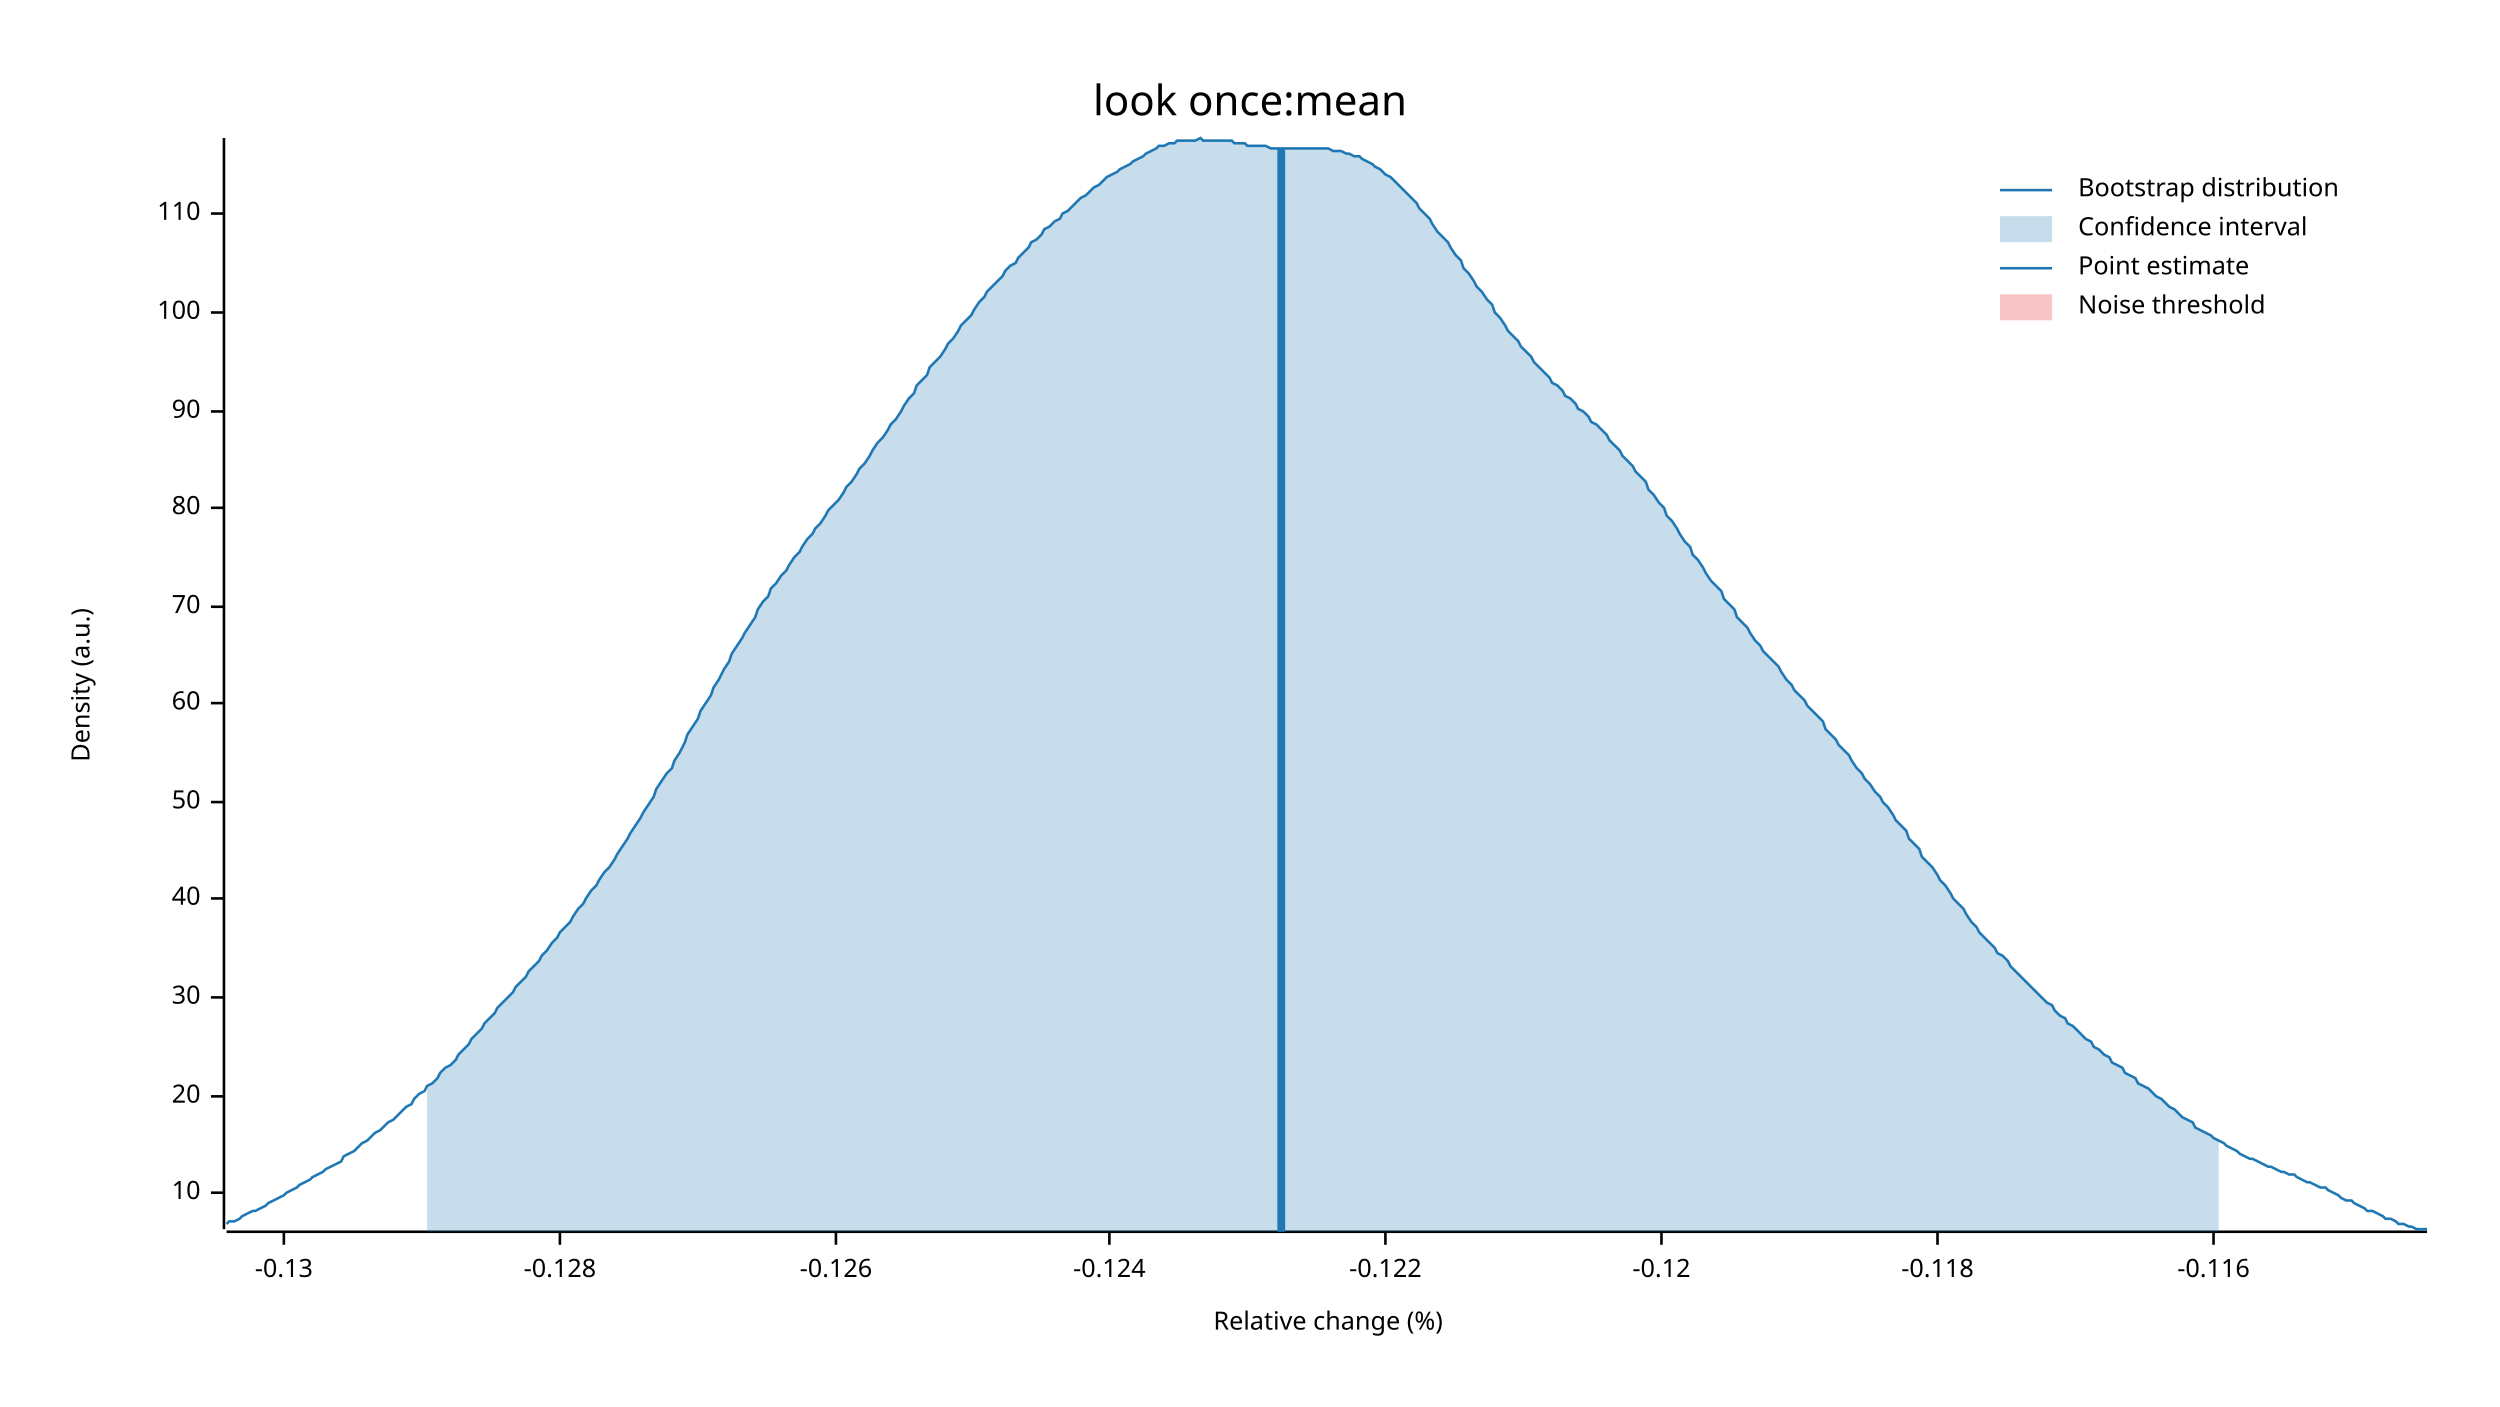
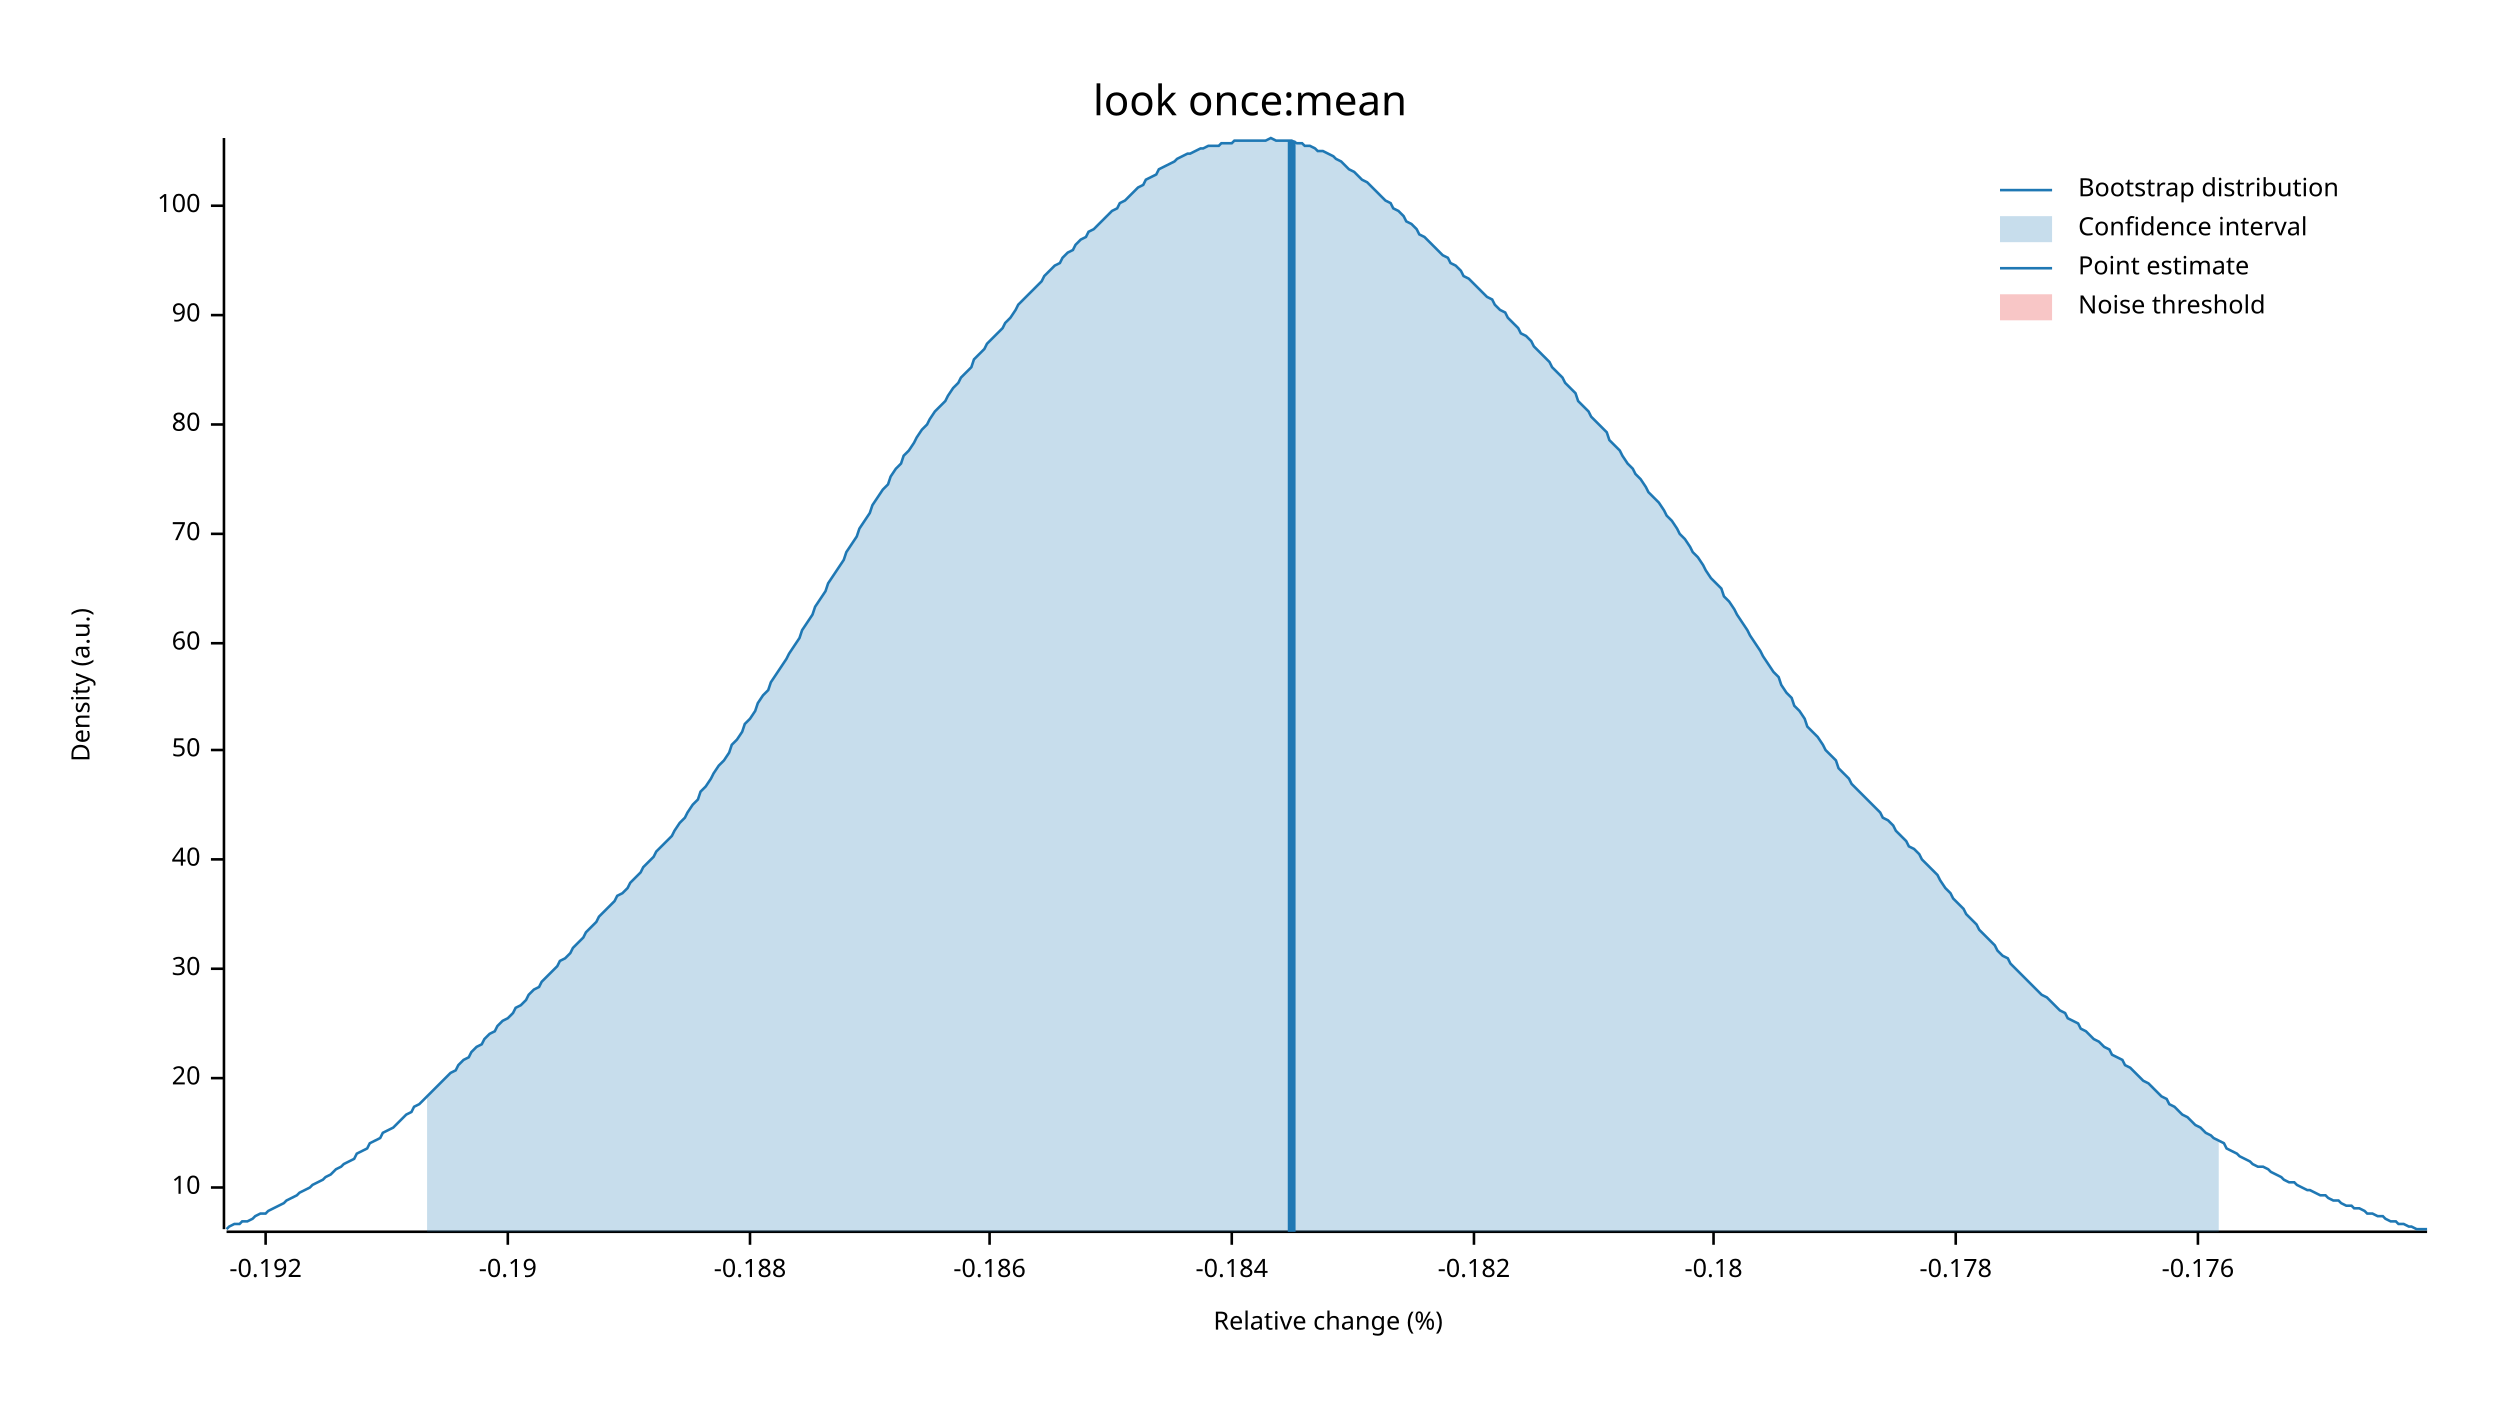
<svg xmlns="http://www.w3.org/2000/svg" width="960" height="540" viewBox="0 0 960 540">
  <text x="480" y="32" dy="0.76em" text-anchor="middle" font-family="sans-serif" font-size="16.129" opacity="1" fill="#000000">
look once:mean
</text>
  <text x="27" y="263" dy="0.76em" text-anchor="middle" font-family="sans-serif" font-size="9.677" opacity="1" fill="#000000" transform="rotate(270, 27, 263)">
Density (a.u.)
</text>
  <text x="510" y="513" dy="-0.5ex" text-anchor="middle" font-family="sans-serif" font-size="9.677" opacity="1" fill="#000000">
Relative change (%)
</text>
  <polyline fill="none" opacity="1" stroke="#000000" stroke-width="1" points="86,53 86,472 " />
-   <text x="77" y="458" dy="0.5ex" text-anchor="end" font-family="sans-serif" font-size="9.677" opacity="1" fill="#000000">
+   <text x="77" y="456" dy="0.5ex" text-anchor="end" font-family="sans-serif" font-size="9.677" opacity="1" fill="#000000">
10
</text>
-   <polyline fill="none" opacity="1" stroke="#000000" stroke-width="1" points="81,458 86,458 " />
-   <text x="77" y="421" dy="0.5ex" text-anchor="end" font-family="sans-serif" font-size="9.677" opacity="1" fill="#000000">
+   <polyline fill="none" opacity="1" stroke="#000000" stroke-width="1" points="81,456 86,456 " />
+   <text x="77" y="414" dy="0.5ex" text-anchor="end" font-family="sans-serif" font-size="9.677" opacity="1" fill="#000000">
20
</text>
-   <polyline fill="none" opacity="1" stroke="#000000" stroke-width="1" points="81,421 86,421 " />
-   <text x="77" y="383" dy="0.5ex" text-anchor="end" font-family="sans-serif" font-size="9.677" opacity="1" fill="#000000">
+   <polyline fill="none" opacity="1" stroke="#000000" stroke-width="1" points="81,414 86,414 " />
+   <text x="77" y="372" dy="0.5ex" text-anchor="end" font-family="sans-serif" font-size="9.677" opacity="1" fill="#000000">
30
</text>
-   <polyline fill="none" opacity="1" stroke="#000000" stroke-width="1" points="81,383 86,383 " />
-   <text x="77" y="345" dy="0.5ex" text-anchor="end" font-family="sans-serif" font-size="9.677" opacity="1" fill="#000000">
+   <polyline fill="none" opacity="1" stroke="#000000" stroke-width="1" points="81,372 86,372 " />
+   <text x="77" y="330" dy="0.5ex" text-anchor="end" font-family="sans-serif" font-size="9.677" opacity="1" fill="#000000">
40
</text>
-   <polyline fill="none" opacity="1" stroke="#000000" stroke-width="1" points="81,345 86,345 " />
-   <text x="77" y="308" dy="0.5ex" text-anchor="end" font-family="sans-serif" font-size="9.677" opacity="1" fill="#000000">
+   <polyline fill="none" opacity="1" stroke="#000000" stroke-width="1" points="81,330 86,330 " />
+   <text x="77" y="288" dy="0.5ex" text-anchor="end" font-family="sans-serif" font-size="9.677" opacity="1" fill="#000000">
50
</text>
-   <polyline fill="none" opacity="1" stroke="#000000" stroke-width="1" points="81,308 86,308 " />
-   <text x="77" y="270" dy="0.5ex" text-anchor="end" font-family="sans-serif" font-size="9.677" opacity="1" fill="#000000">
+   <polyline fill="none" opacity="1" stroke="#000000" stroke-width="1" points="81,288 86,288 " />
+   <text x="77" y="247" dy="0.5ex" text-anchor="end" font-family="sans-serif" font-size="9.677" opacity="1" fill="#000000">
60
</text>
-   <polyline fill="none" opacity="1" stroke="#000000" stroke-width="1" points="81,270 86,270 " />
-   <text x="77" y="233" dy="0.5ex" text-anchor="end" font-family="sans-serif" font-size="9.677" opacity="1" fill="#000000">
+   <polyline fill="none" opacity="1" stroke="#000000" stroke-width="1" points="81,247 86,247 " />
+   <text x="77" y="205" dy="0.5ex" text-anchor="end" font-family="sans-serif" font-size="9.677" opacity="1" fill="#000000">
70
</text>
-   <polyline fill="none" opacity="1" stroke="#000000" stroke-width="1" points="81,233 86,233 " />
-   <text x="77" y="195" dy="0.5ex" text-anchor="end" font-family="sans-serif" font-size="9.677" opacity="1" fill="#000000">
+   <polyline fill="none" opacity="1" stroke="#000000" stroke-width="1" points="81,205 86,205 " />
+   <text x="77" y="163" dy="0.5ex" text-anchor="end" font-family="sans-serif" font-size="9.677" opacity="1" fill="#000000">
80
</text>
-   <polyline fill="none" opacity="1" stroke="#000000" stroke-width="1" points="81,195 86,195 " />
-   <text x="77" y="158" dy="0.5ex" text-anchor="end" font-family="sans-serif" font-size="9.677" opacity="1" fill="#000000">
+   <polyline fill="none" opacity="1" stroke="#000000" stroke-width="1" points="81,163 86,163 " />
+   <text x="77" y="121" dy="0.5ex" text-anchor="end" font-family="sans-serif" font-size="9.677" opacity="1" fill="#000000">
90
</text>
-   <polyline fill="none" opacity="1" stroke="#000000" stroke-width="1" points="81,158 86,158 " />
-   <text x="77" y="120" dy="0.5ex" text-anchor="end" font-family="sans-serif" font-size="9.677" opacity="1" fill="#000000">
+   <polyline fill="none" opacity="1" stroke="#000000" stroke-width="1" points="81,121 86,121 " />
+   <text x="77" y="79" dy="0.5ex" text-anchor="end" font-family="sans-serif" font-size="9.677" opacity="1" fill="#000000">
100
</text>
-   <polyline fill="none" opacity="1" stroke="#000000" stroke-width="1" points="81,120 86,120 " />
-   <text x="77" y="82" dy="0.5ex" text-anchor="end" font-family="sans-serif" font-size="9.677" opacity="1" fill="#000000">
- 110
+   <polyline fill="none" opacity="1" stroke="#000000" stroke-width="1" points="81,79 86,79 " />
+   <polyline fill="none" opacity="1" stroke="#000000" stroke-width="1" points="87,473 932,473 " />
+   <text x="102" y="483" dy="0.76em" text-anchor="middle" font-family="sans-serif" font-size="9.677" opacity="1" fill="#000000">
+ -0.192
</text>
-   <polyline fill="none" opacity="1" stroke="#000000" stroke-width="1" points="81,82 86,82 " />
-   <polyline fill="none" opacity="1" stroke="#000000" stroke-width="1" points="87,473 932,473 " />
-   <text x="109" y="483" dy="0.76em" text-anchor="middle" font-family="sans-serif" font-size="9.677" opacity="1" fill="#000000">
- -0.13
+   <polyline fill="none" opacity="1" stroke="#000000" stroke-width="1" points="102,473 102,478 " />
+   <text x="195" y="483" dy="0.76em" text-anchor="middle" font-family="sans-serif" font-size="9.677" opacity="1" fill="#000000">
+ -0.19
</text>
-   <polyline fill="none" opacity="1" stroke="#000000" stroke-width="1" points="109,473 109,478 " />
-   <text x="215" y="483" dy="0.76em" text-anchor="middle" font-family="sans-serif" font-size="9.677" opacity="1" fill="#000000">
- -0.128
+   <polyline fill="none" opacity="1" stroke="#000000" stroke-width="1" points="195,473 195,478 " />
+   <text x="288" y="483" dy="0.76em" text-anchor="middle" font-family="sans-serif" font-size="9.677" opacity="1" fill="#000000">
+ -0.188
</text>
-   <polyline fill="none" opacity="1" stroke="#000000" stroke-width="1" points="215,473 215,478 " />
-   <text x="321" y="483" dy="0.76em" text-anchor="middle" font-family="sans-serif" font-size="9.677" opacity="1" fill="#000000">
- -0.126
+   <polyline fill="none" opacity="1" stroke="#000000" stroke-width="1" points="288,473 288,478 " />
+   <text x="380" y="483" dy="0.76em" text-anchor="middle" font-family="sans-serif" font-size="9.677" opacity="1" fill="#000000">
+ -0.186
</text>
-   <polyline fill="none" opacity="1" stroke="#000000" stroke-width="1" points="321,473 321,478 " />
-   <text x="426" y="483" dy="0.76em" text-anchor="middle" font-family="sans-serif" font-size="9.677" opacity="1" fill="#000000">
- -0.124
+   <polyline fill="none" opacity="1" stroke="#000000" stroke-width="1" points="380,473 380,478 " />
+   <text x="473" y="483" dy="0.76em" text-anchor="middle" font-family="sans-serif" font-size="9.677" opacity="1" fill="#000000">
+ -0.184
</text>
-   <polyline fill="none" opacity="1" stroke="#000000" stroke-width="1" points="426,473 426,478 " />
-   <text x="532" y="483" dy="0.76em" text-anchor="middle" font-family="sans-serif" font-size="9.677" opacity="1" fill="#000000">
- -0.122
+   <polyline fill="none" opacity="1" stroke="#000000" stroke-width="1" points="473,473 473,478 " />
+   <text x="566" y="483" dy="0.76em" text-anchor="middle" font-family="sans-serif" font-size="9.677" opacity="1" fill="#000000">
+ -0.182
</text>
-   <polyline fill="none" opacity="1" stroke="#000000" stroke-width="1" points="532,473 532,478 " />
-   <text x="638" y="483" dy="0.76em" text-anchor="middle" font-family="sans-serif" font-size="9.677" opacity="1" fill="#000000">
- -0.12
+   <polyline fill="none" opacity="1" stroke="#000000" stroke-width="1" points="566,473 566,478 " />
+   <text x="658" y="483" dy="0.76em" text-anchor="middle" font-family="sans-serif" font-size="9.677" opacity="1" fill="#000000">
+ -0.18
</text>
-   <polyline fill="none" opacity="1" stroke="#000000" stroke-width="1" points="638,473 638,478 " />
-   <text x="744" y="483" dy="0.76em" text-anchor="middle" font-family="sans-serif" font-size="9.677" opacity="1" fill="#000000">
- -0.118
+   <polyline fill="none" opacity="1" stroke="#000000" stroke-width="1" points="658,473 658,478 " />
+   <text x="751" y="483" dy="0.76em" text-anchor="middle" font-family="sans-serif" font-size="9.677" opacity="1" fill="#000000">
+ -0.178
</text>
-   <polyline fill="none" opacity="1" stroke="#000000" stroke-width="1" points="744,473 744,478 " />
-   <text x="850" y="483" dy="0.76em" text-anchor="middle" font-family="sans-serif" font-size="9.677" opacity="1" fill="#000000">
- -0.116
+   <polyline fill="none" opacity="1" stroke="#000000" stroke-width="1" points="751,473 751,478 " />
+   <text x="844" y="483" dy="0.76em" text-anchor="middle" font-family="sans-serif" font-size="9.677" opacity="1" fill="#000000">
+ -0.176
</text>
-   <polyline fill="none" opacity="1" stroke="#000000" stroke-width="1" points="850,473 850,478 " />
-   <polyline fill="none" opacity="1" stroke="#1F78B4" stroke-width="1" points="87,470 88,469 90,469 92,468 93,467 95,466 97,465 98,465 100,464 102,463 103,462 105,461 107,460 109,459 110,458 112,457 114,456 115,455 117,454 119,453 120,452 122,451 124,450 125,449 127,448 129,447 131,446 132,444 134,443 136,442 137,441 139,439 141,438 142,437 144,435 146,434 147,433 149,431 151,430 153,428 154,427 156,425 158,424 159,422 161,420 163,419 164,417 166,416 168,414 169,412 171,410 173,409 175,407 176,405 178,403 180,401 181,399 183,397 185,395 186,393 188,391 190,389 191,387 193,385 195,383 197,381 198,379 200,377 202,375 203,373 205,371 207,369 208,367 210,365 212,362 214,360 215,358 217,356 219,354 220,352 222,349 224,347 225,345 227,342 229,340 230,338 232,335 234,333 236,330 237,328 239,325 241,322 242,320 244,317 246,314 247,312 249,309 251,306 252,303 254,300 256,297 258,295 259,292 261,289 263,285 264,282 266,279 268,276 269,273 271,270 273,267 274,264 276,261 278,257 280,254 281,251 283,248 285,245 286,243 288,240 290,237 291,234 293,231 295,229 296,226 298,224 300,221 302,219 303,217 305,214 307,212 308,210 310,207 312,205 313,203 315,201 317,198 318,196 320,194 322,192 324,189 325,187 327,185 329,182 330,180 332,178 334,175 335,173 337,170 339,168 341,165 342,163 344,161 346,158 347,156 349,153 351,151 352,148 354,146 356,144 357,141 359,139 361,137 363,134 364,132 366,130 368,127 369,125 371,123 373,121 374,119 376,116 378,114 379,112 381,110 383,108 385,106 386,104 388,102 390,101 391,99 393,97 395,95 396,93 398,92 400,90 401,88 403,87 405,85 407,84 408,82 410,81 412,79 413,78 415,76 417,75 418,74 420,72 422,71 423,70 425,68 427,67 429,66 430,65 432,64 434,63 435,62 437,61 439,60 440,59 442,58 444,57 445,56 447,56 449,55 451,55 452,54 454,54 456,54 457,54 459,54 461,53 462,54 464,54 466,54 468,54 469,54 471,54 473,54 474,55 476,55 478,55 479,56 481,56 483,56 484,56 486,56 488,57 490,57 491,57 493,57 495,57 496,57 498,57 500,57 501,57 503,57 505,57 506,57 508,57 510,57 512,58 513,58 515,58 517,59 518,59 520,60 522,60 523,61 525,62 527,63 528,64 530,65 532,67 534,68 535,69 537,71 539,73 540,74 542,76 544,78 545,80 547,82 549,84 550,86 552,89 554,91 556,93 557,95 559,98 561,100 562,103 564,105 566,108 567,110 569,112 571,115 573,117 574,120 576,122 578,125 579,127 581,129 583,131 584,133 586,135 588,137 589,139 591,141 593,143 595,145 596,147 598,148 600,150 601,152 603,153 605,155 606,157 608,158 610,160 611,162 613,163 615,165 617,167 618,169 620,171 622,173 623,175 625,177 627,179 628,181 630,183 632,185 633,188 635,190 637,193 639,195 640,198 642,200 644,203 645,205 647,208 649,210 650,213 652,215 654,218 655,220 657,223 659,225 661,227 662,230 664,232 666,234 667,237 669,239 671,241 672,243 674,246 676,248 677,250 679,252 681,254 683,256 684,258 686,261 688,263 689,265 691,267 693,269 694,271 696,273 698,275 700,277 701,280 703,282 705,284 706,286 708,288 710,290 711,292 713,295 715,297 716,299 718,301 720,304 722,306 723,308 725,310 727,313 728,315 730,317 732,319 733,322 735,324 737,326 738,329 740,331 742,333 744,336 745,338 747,340 749,343 750,345 752,347 754,349 755,351 757,354 759,356 760,358 762,360 764,362 766,364 767,366 769,367 771,369 772,371 774,373 776,375 777,376 779,378 781,380 782,381 784,383 786,385 788,386 789,388 791,390 793,391 794,393 796,394 798,396 799,397 801,399 803,400 804,402 806,403 808,405 810,406 811,408 813,409 815,410 816,412 818,413 820,414 821,416 823,417 825,418 827,420 828,421 830,422 832,424 833,425 835,426 837,428 838,429 840,430 842,431 843,433 845,434 847,435 849,436 850,437 852,438 854,439 855,440 857,441 859,442 860,443 862,444 864,445 865,445 867,446 869,447 871,448 872,448 874,449 876,450 877,450 879,451 881,451 882,452 884,453 886,454 887,454 889,455 891,456 893,456 894,457 896,458 898,459 899,460 901,461 903,461 904,462 906,463 908,464 909,465 911,465 913,466 915,467 916,468 918,468 920,469 921,470 923,470 925,471 926,471 928,472 930,472 932,472 " />
-   <polygon opacity="0.25" fill="#1F78B4" points="164,417 166,416 168,414 169,412 171,410 173,409 175,407 176,405 178,403 180,401 181,399 183,397 185,395 186,393 188,391 190,389 191,387 193,385 195,383 197,381 198,379 200,377 202,375 203,373 205,371 207,369 208,367 210,365 212,362 214,360 215,358 217,356 219,354 220,352 222,349 224,347 225,345 227,342 229,340 230,338 232,335 234,333 236,330 237,328 239,325 241,322 242,320 244,317 246,314 247,312 249,309 251,306 252,303 254,300 256,297 258,295 259,292 261,289 263,285 264,282 266,279 268,276 269,273 271,270 273,267 274,264 276,261 278,257 280,254 281,251 283,248 285,245 286,243 288,240 290,237 291,234 293,231 295,229 296,226 298,224 300,221 302,219 303,217 305,214 307,212 308,210 310,207 312,205 313,203 315,201 317,198 318,196 320,194 322,192 324,189 325,187 327,185 329,182 330,180 332,178 334,175 335,173 337,170 339,168 341,165 342,163 344,161 346,158 347,156 349,153 351,151 352,148 354,146 356,144 357,141 359,139 361,137 363,134 364,132 366,130 368,127 369,125 371,123 373,121 374,119 376,116 378,114 379,112 381,110 383,108 385,106 386,104 388,102 390,101 391,99 393,97 395,95 396,93 398,92 400,90 401,88 403,87 405,85 407,84 408,82 410,81 412,79 413,78 415,76 417,75 418,74 420,72 422,71 423,70 425,68 427,67 429,66 430,65 432,64 434,63 435,62 437,61 439,60 440,59 442,58 444,57 445,56 447,56 449,55 451,55 452,54 454,54 456,54 457,54 459,54 461,53 462,54 464,54 466,54 468,54 469,54 471,54 473,54 474,55 476,55 478,55 479,56 481,56 483,56 484,56 486,56 488,57 490,57 491,57 493,57 495,57 496,57 498,57 500,57 501,57 503,57 505,57 506,57 508,57 510,57 512,58 513,58 515,58 517,59 518,59 520,60 522,60 523,61 525,62 527,63 528,64 530,65 532,67 534,68 535,69 537,71 539,73 540,74 542,76 544,78 545,80 547,82 549,84 550,86 552,89 554,91 556,93 557,95 559,98 561,100 562,103 564,105 566,108 567,110 569,112 571,115 573,117 574,120 576,122 578,125 579,127 581,129 583,131 584,133 586,135 588,137 589,139 591,141 593,143 595,145 596,147 598,148 600,150 601,152 603,153 605,155 606,157 608,158 610,160 611,162 613,163 615,165 617,167 618,169 620,171 622,173 623,175 625,177 627,179 628,181 630,183 632,185 633,188 635,190 637,193 639,195 640,198 642,200 644,203 645,205 647,208 649,210 650,213 652,215 654,218 655,220 657,223 659,225 661,227 662,230 664,232 666,234 667,237 669,239 671,241 672,243 674,246 676,248 677,250 679,252 681,254 683,256 684,258 686,261 688,263 689,265 691,267 693,269 694,271 696,273 698,275 700,277 701,280 703,282 705,284 706,286 708,288 710,290 711,292 713,295 715,297 716,299 718,301 720,304 722,306 723,308 725,310 727,313 728,315 730,317 732,319 733,322 735,324 737,326 738,329 740,331 742,333 744,336 745,338 747,340 749,343 750,345 752,347 754,349 755,351 757,354 759,356 760,358 762,360 764,362 766,364 767,366 769,367 771,369 772,371 774,373 776,375 777,376 779,378 781,380 782,381 784,383 786,385 788,386 789,388 791,390 793,391 794,393 796,394 798,396 799,397 801,399 803,400 804,402 806,403 808,405 810,406 811,408 813,409 815,410 816,412 818,413 820,414 821,416 823,417 825,418 827,420 828,421 830,422 832,424 833,425 835,426 837,428 838,429 840,430 842,431 843,433 845,434 847,435 849,436 850,437 852,438 852,473 164,473 " />
-   <polyline fill="none" opacity="1" stroke="#1F78B4" stroke-width="3" points="492,473 492,57 " />
+   <polyline fill="none" opacity="1" stroke="#000000" stroke-width="1" points="844,473 844,478 " />
+   <polyline fill="none" opacity="1" stroke="#1F78B4" stroke-width="1" points="87,472 88,471 90,470 92,470 93,469 95,469 97,468 98,467 100,466 102,466 103,465 105,464 107,463 109,462 110,461 112,460 114,459 115,458 117,457 119,456 120,455 122,454 124,453 125,452 127,451 129,449 131,448 132,447 134,446 136,445 137,443 139,442 141,441 142,439 144,438 146,437 147,435 149,434 151,433 153,431 154,430 156,428 158,427 159,425 161,424 163,422 164,421 166,419 168,417 169,416 171,414 173,412 175,411 176,409 178,407 180,406 181,404 183,402 185,401 186,399 188,397 190,396 191,394 193,392 195,391 197,389 198,387 200,386 202,384 203,382 205,380 207,379 208,377 210,375 212,373 214,371 215,369 217,368 219,366 220,364 222,362 224,360 225,358 227,356 229,354 230,352 232,350 234,348 236,346 237,344 239,343 241,341 242,339 244,337 246,335 247,333 249,331 251,329 252,327 254,325 256,323 258,321 259,319 261,316 263,314 264,312 266,309 268,307 269,304 271,302 273,299 274,297 276,294 278,292 280,289 281,286 283,284 285,281 286,278 288,276 290,273 291,270 293,267 295,265 296,262 298,259 300,256 302,253 303,251 305,248 307,245 308,242 310,239 312,236 313,233 315,230 317,227 318,224 320,221 322,218 324,215 325,212 327,209 329,206 330,203 332,200 334,197 335,194 337,191 339,188 341,186 342,183 344,180 346,178 347,175 349,173 351,170 352,168 354,165 356,163 357,161 359,158 361,156 363,154 364,152 366,149 368,147 369,145 371,143 373,141 374,138 376,136 378,134 379,132 381,130 383,128 385,126 386,124 388,122 390,119 391,117 393,115 395,113 396,112 398,110 400,108 401,106 403,104 405,102 407,101 408,99 410,97 412,96 413,94 415,92 417,91 418,89 420,88 422,86 423,85 425,83 427,81 429,80 430,78 432,77 434,75 435,74 437,72 439,71 440,69 442,68 444,67 445,65 447,64 449,63 451,62 452,61 454,60 456,59 457,59 459,58 461,57 462,57 464,56 466,56 468,56 469,55 471,55 473,55 474,54 476,54 478,54 479,54 481,54 483,54 484,54 486,54 488,53 490,54 491,54 493,54 495,54 496,54 498,55 500,55 501,56 503,56 505,57 506,58 508,58 510,59 512,60 513,61 515,62 517,64 518,65 520,66 522,68 523,69 525,70 527,72 528,73 530,75 532,77 534,78 535,80 537,81 539,83 540,85 542,86 544,88 545,90 547,91 549,93 550,94 552,96 554,98 556,99 557,101 559,102 561,104 562,106 564,107 566,109 567,110 569,112 571,114 573,115 574,117 576,119 578,120 579,122 581,124 583,126 584,128 586,129 588,131 589,133 591,135 593,137 595,139 596,141 598,143 600,145 601,147 603,149 605,151 606,154 608,156 610,158 611,160 613,162 615,164 617,166 618,169 620,171 622,173 623,175 625,178 627,180 628,182 630,184 632,187 633,189 635,191 637,193 639,196 640,198 642,200 644,203 645,205 647,207 649,210 650,212 652,214 654,217 655,219 657,222 659,224 661,226 662,229 664,231 666,234 667,236 669,239 671,242 672,244 674,247 676,250 677,252 679,255 681,258 683,260 684,263 686,266 688,268 689,271 691,273 693,276 694,279 696,281 698,283 700,286 701,288 703,290 705,292 706,295 708,297 710,299 711,301 713,303 715,305 716,306 718,308 720,310 722,312 723,314 725,315 727,317 728,319 730,321 732,323 733,325 735,326 737,328 738,330 740,332 742,334 744,336 745,338 747,341 749,343 750,345 752,347 754,349 755,351 757,353 759,355 760,357 762,359 764,361 766,363 767,365 769,367 771,368 772,370 774,372 776,374 777,375 779,377 781,379 782,380 784,382 786,383 788,385 789,386 791,388 793,389 794,391 796,392 798,393 799,395 801,396 803,398 804,399 806,400 808,402 810,403 811,405 813,406 815,407 816,409 818,410 820,412 821,413 823,415 825,416 827,418 828,419 830,421 832,422 833,424 835,425 837,427 838,428 840,429 842,431 843,432 845,433 847,435 849,436 850,437 852,438 854,439 855,441 857,442 859,443 860,444 862,445 864,446 865,447 867,448 869,448 871,449 872,450 874,451 876,452 877,453 879,454 881,454 882,455 884,456 886,457 887,457 889,458 891,459 893,459 894,460 896,461 898,461 899,462 901,463 903,463 904,464 906,464 908,465 909,466 911,466 913,467 915,467 916,468 918,469 920,469 921,470 923,470 925,471 926,471 928,472 930,472 932,472 " />
+   <polygon opacity="0.25" fill="#1F78B4" points="164,421 166,419 168,417 169,416 171,414 173,412 175,411 176,409 178,407 180,406 181,404 183,402 185,401 186,399 188,397 190,396 191,394 193,392 195,391 197,389 198,387 200,386 202,384 203,382 205,380 207,379 208,377 210,375 212,373 214,371 215,369 217,368 219,366 220,364 222,362 224,360 225,358 227,356 229,354 230,352 232,350 234,348 236,346 237,344 239,343 241,341 242,339 244,337 246,335 247,333 249,331 251,329 252,327 254,325 256,323 258,321 259,319 261,316 263,314 264,312 266,309 268,307 269,304 271,302 273,299 274,297 276,294 278,292 280,289 281,286 283,284 285,281 286,278 288,276 290,273 291,270 293,267 295,265 296,262 298,259 300,256 302,253 303,251 305,248 307,245 308,242 310,239 312,236 313,233 315,230 317,227 318,224 320,221 322,218 324,215 325,212 327,209 329,206 330,203 332,200 334,197 335,194 337,191 339,188 341,186 342,183 344,180 346,178 347,175 349,173 351,170 352,168 354,165 356,163 357,161 359,158 361,156 363,154 364,152 366,149 368,147 369,145 371,143 373,141 374,138 376,136 378,134 379,132 381,130 383,128 385,126 386,124 388,122 390,119 391,117 393,115 395,113 396,112 398,110 400,108 401,106 403,104 405,102 407,101 408,99 410,97 412,96 413,94 415,92 417,91 418,89 420,88 422,86 423,85 425,83 427,81 429,80 430,78 432,77 434,75 435,74 437,72 439,71 440,69 442,68 444,67 445,65 447,64 449,63 451,62 452,61 454,60 456,59 457,59 459,58 461,57 462,57 464,56 466,56 468,56 469,55 471,55 473,55 474,54 476,54 478,54 479,54 481,54 483,54 484,54 486,54 488,53 490,54 491,54 493,54 495,54 496,54 498,55 500,55 501,56 503,56 505,57 506,58 508,58 510,59 512,60 513,61 515,62 517,64 518,65 520,66 522,68 523,69 525,70 527,72 528,73 530,75 532,77 534,78 535,80 537,81 539,83 540,85 542,86 544,88 545,90 547,91 549,93 550,94 552,96 554,98 556,99 557,101 559,102 561,104 562,106 564,107 566,109 567,110 569,112 571,114 573,115 574,117 576,119 578,120 579,122 581,124 583,126 584,128 586,129 588,131 589,133 591,135 593,137 595,139 596,141 598,143 600,145 601,147 603,149 605,151 606,154 608,156 610,158 611,160 613,162 615,164 617,166 618,169 620,171 622,173 623,175 625,178 627,180 628,182 630,184 632,187 633,189 635,191 637,193 639,196 640,198 642,200 644,203 645,205 647,207 649,210 650,212 652,214 654,217 655,219 657,222 659,224 661,226 662,229 664,231 666,234 667,236 669,239 671,242 672,244 674,247 676,250 677,252 679,255 681,258 683,260 684,263 686,266 688,268 689,271 691,273 693,276 694,279 696,281 698,283 700,286 701,288 703,290 705,292 706,295 708,297 710,299 711,301 713,303 715,305 716,306 718,308 720,310 722,312 723,314 725,315 727,317 728,319 730,321 732,323 733,325 735,326 737,328 738,330 740,332 742,334 744,336 745,338 747,341 749,343 750,345 752,347 754,349 755,351 757,353 759,355 760,357 762,359 764,361 766,363 767,365 769,367 771,368 772,370 774,372 776,374 777,375 779,377 781,379 782,380 784,382 786,383 788,385 789,386 791,388 793,389 794,391 796,392 798,393 799,395 801,396 803,398 804,399 806,400 808,402 810,403 811,405 813,406 815,407 816,409 818,410 820,412 821,413 823,415 825,416 827,418 828,419 830,421 832,422 833,424 835,425 837,427 838,428 840,429 842,431 843,432 845,433 847,435 849,436 850,437 852,438 852,473 164,473 " />
+   <polyline fill="none" opacity="1" stroke="#1F78B4" stroke-width="3" points="496,473 496,54 " />
  <rect x="509" y="53" width="0" height="419" opacity="0.1" fill="#E31A1C" stroke="none" />
  <text x="798" y="68" dy="0.76em" text-anchor="start" font-family="sans-serif" font-size="9.677" opacity="1" fill="#000000">
Bootstrap distribution
</text>
  <text x="798" y="83" dy="0.76em" text-anchor="start" font-family="sans-serif" font-size="9.677" opacity="1" fill="#000000">
Confidence interval
</text>
  <text x="798" y="98" dy="0.76em" text-anchor="start" font-family="sans-serif" font-size="9.677" opacity="1" fill="#000000">
Point estimate
</text>
  <text x="798" y="113" dy="0.76em" text-anchor="start" font-family="sans-serif" font-size="9.677" opacity="1" fill="#000000">
Noise threshold
</text>
  <polyline fill="none" opacity="1" stroke="#1F78B4" stroke-width="1" points="768,73 788,73 " />
  <rect x="768" y="83" width="20" height="10" opacity="0.25" fill="#1F78B4" stroke="none" />
  <polyline fill="none" opacity="1" stroke="#1F78B4" stroke-width="1" points="768,103 788,103 " />
  <rect x="768" y="113" width="20" height="10" opacity="0.25" fill="#E31A1C" stroke="none" />
</svg>
